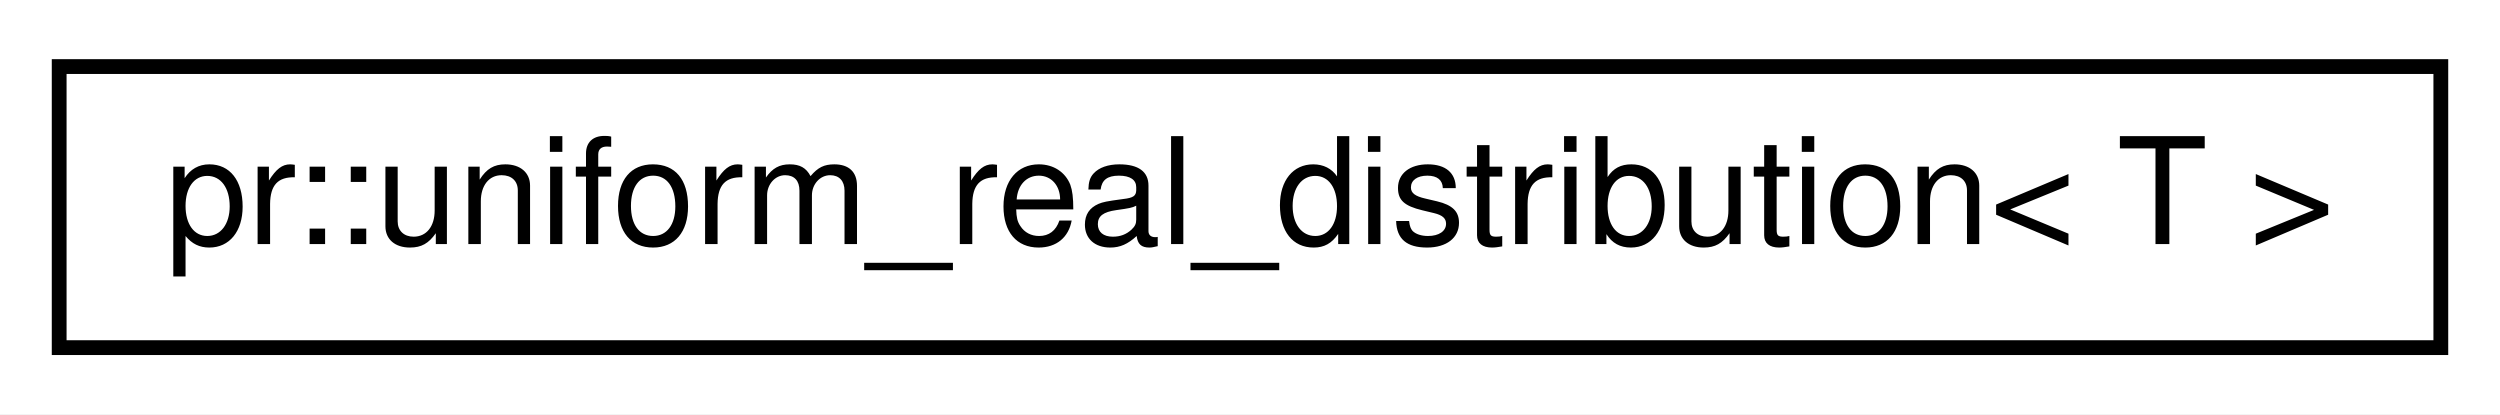
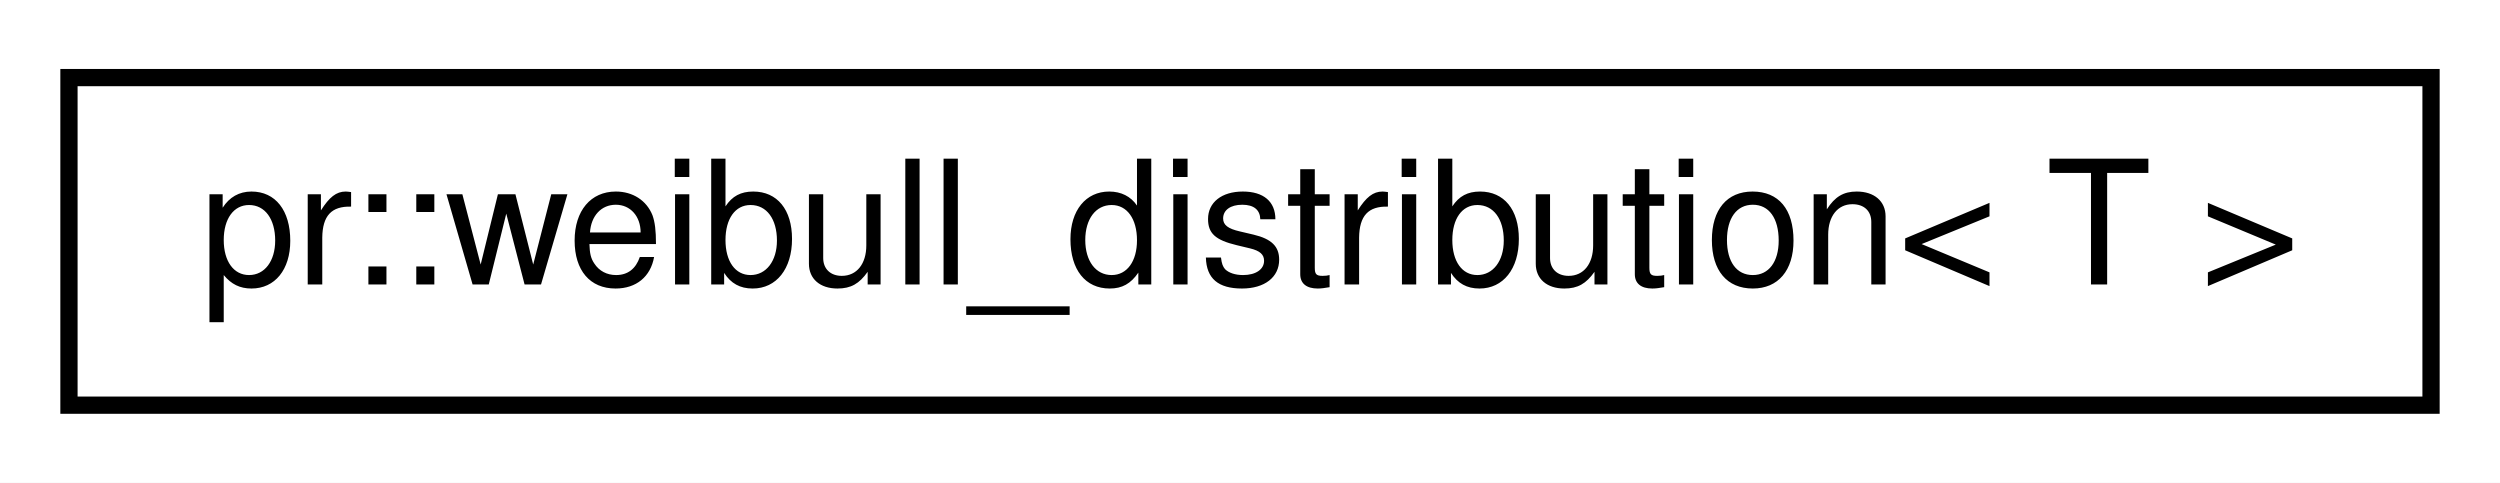
- <svg xmlns="http://www.w3.org/2000/svg" xmlns:xlink="http://www.w3.org/1999/xlink" width="169pt" height="28pt" viewBox="0.00 0.00 169.00 28.00">
+ <svg xmlns="http://www.w3.org/2000/svg" xmlns:xlink="http://www.w3.org/1999/xlink" width="145pt" height="28pt" viewBox="0.00 0.00 145.00 28.00">
  <g id="graph0" class="graph" transform="scale(1 1) rotate(0) translate(4 24)">
-     <polygon fill="#ffffff" stroke="transparent" points="-4,4 -4,-24 165,-24 165,4 -4,4" />
+     <polygon fill="#ffffff" stroke="transparent" points="-4,4 -4,-24 141,-24 141,4 -4,4" />
    <g id="node1" class="node">
      <g id="a_node1">
-         <a xlink:href="classpr_1_1uniform__real__distribution.html" target="_top" xlink:title="Uniform real distribution. ">
-           <polygon fill="#ffffff" stroke="#000000" points="0,-.5 0,-19.5 161,-19.5 161,-.5 0,-.5" />
-           <text text-anchor="middle" x="80.5" y="-7.5" font-family="Helvetica,sans-Serif" font-size="10.00" fill="#000000">pr::uniform_real_distribution&lt; T &gt;</text>
+         <a xlink:href="classpr_1_1weibull__distribution.html" target="_top" xlink:title="Weibull distribution. ">
+           <polygon fill="#ffffff" stroke="#000000" points="0,-.5 0,-19.5 137,-19.5 137,-.5 0,-.5" />
+           <text text-anchor="middle" x="68.5" y="-7.5" font-family="Helvetica,sans-Serif" font-size="10.00" fill="#000000">pr::weibull_distribution&lt; T &gt;</text>
        </a>
      </g>
    </g>
  </g>
</svg>
